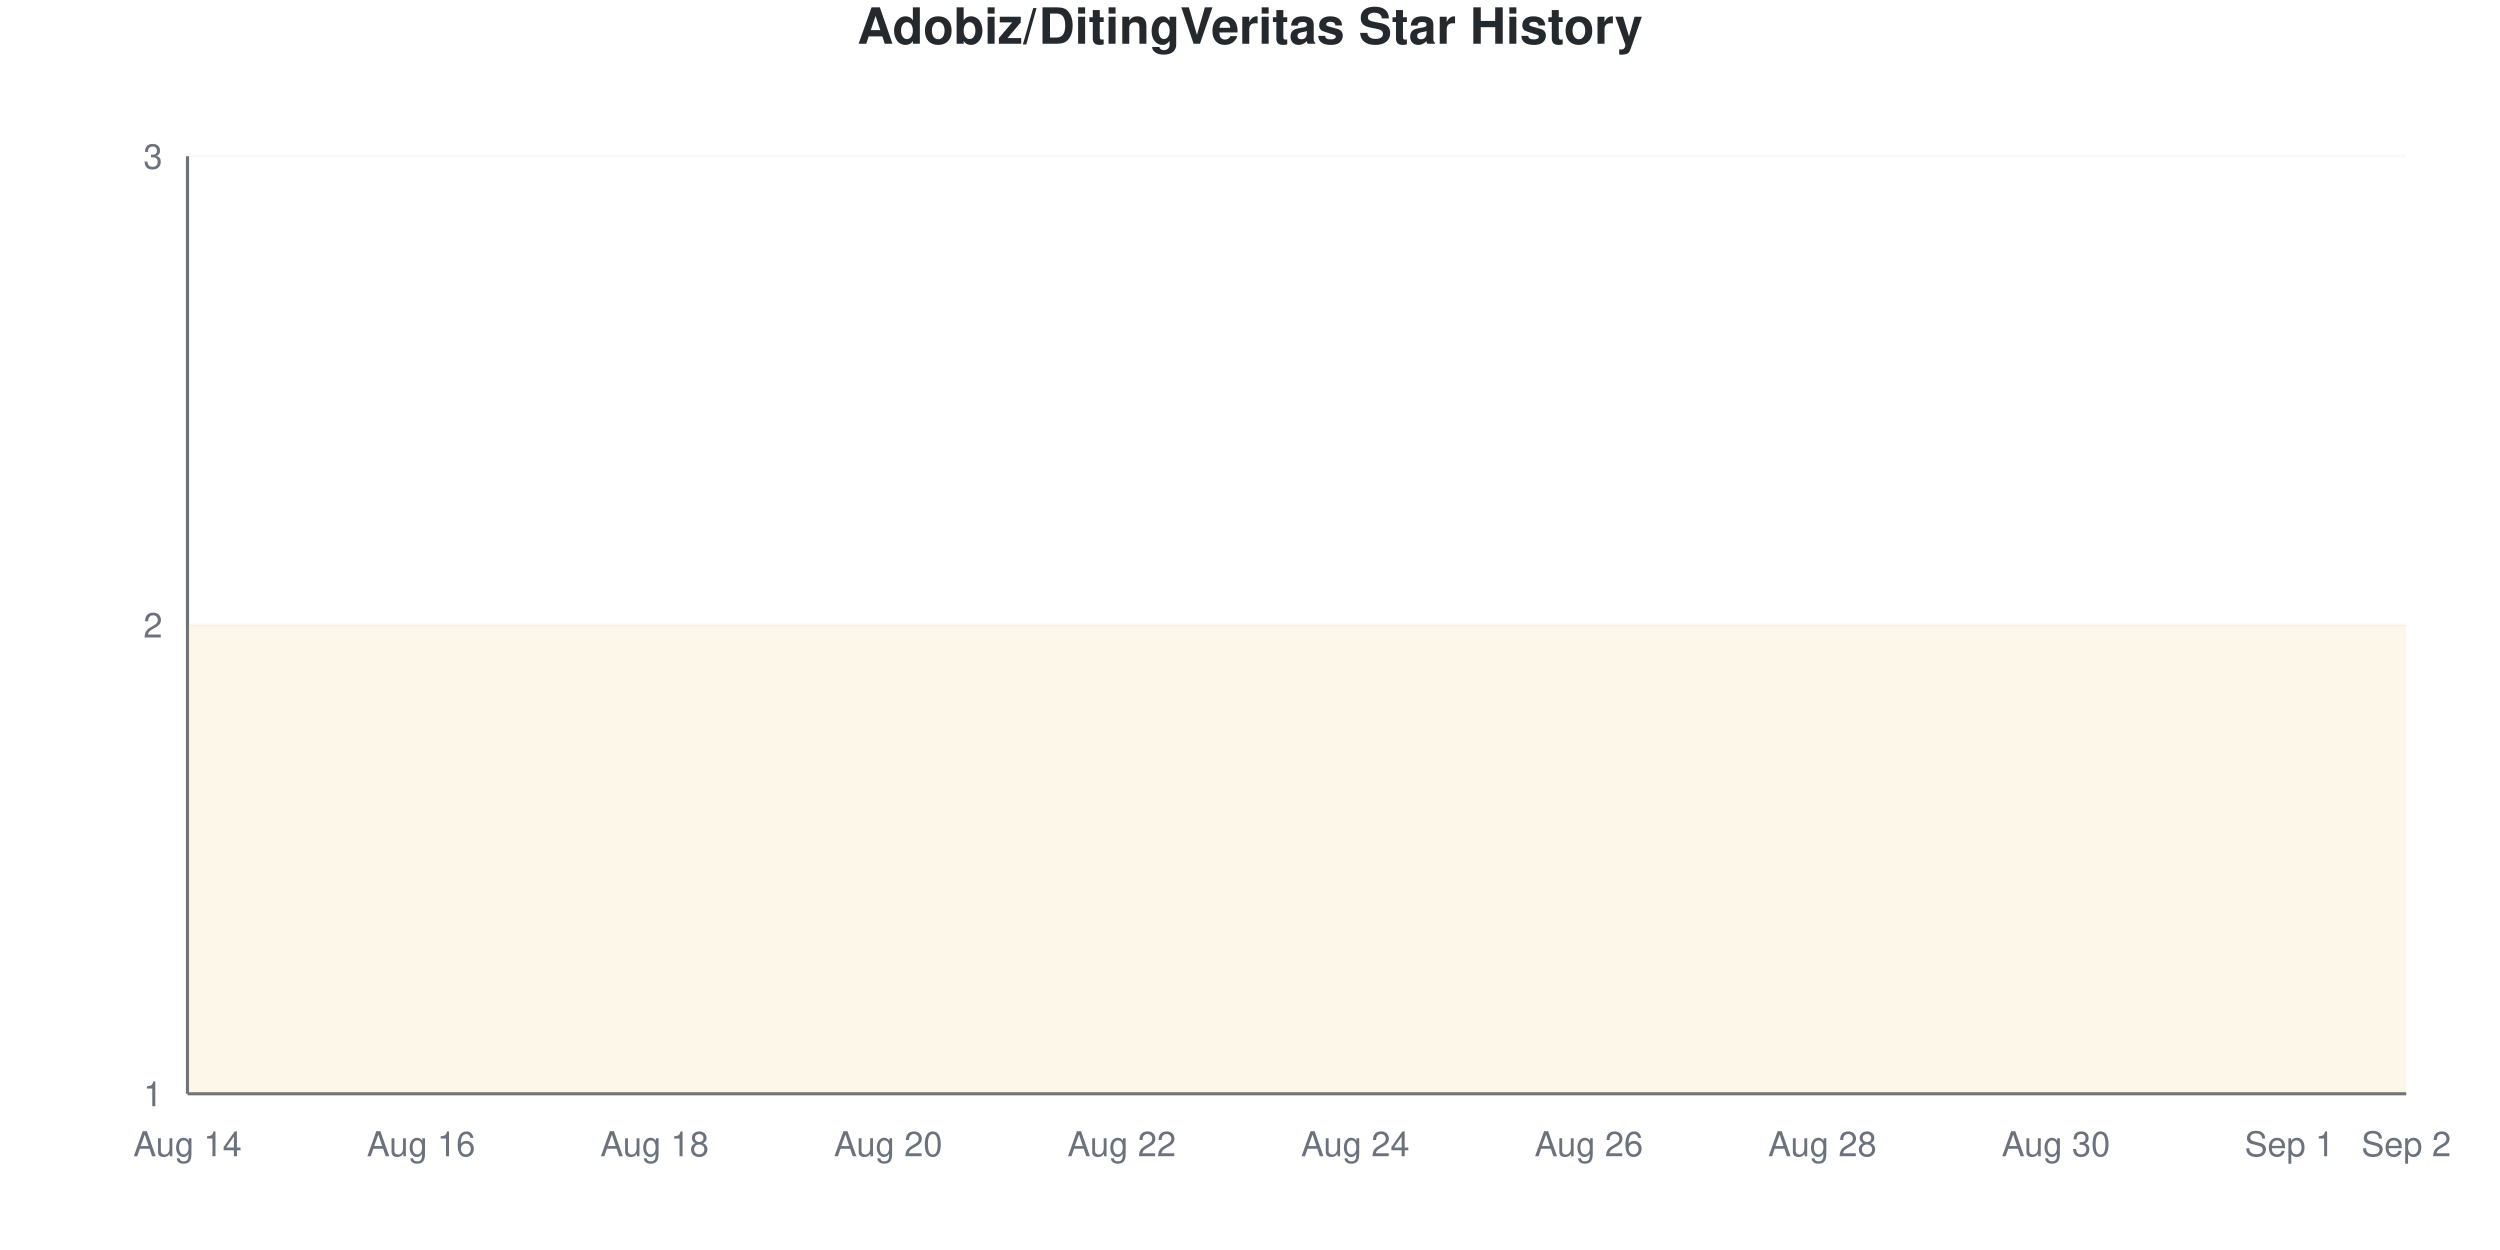
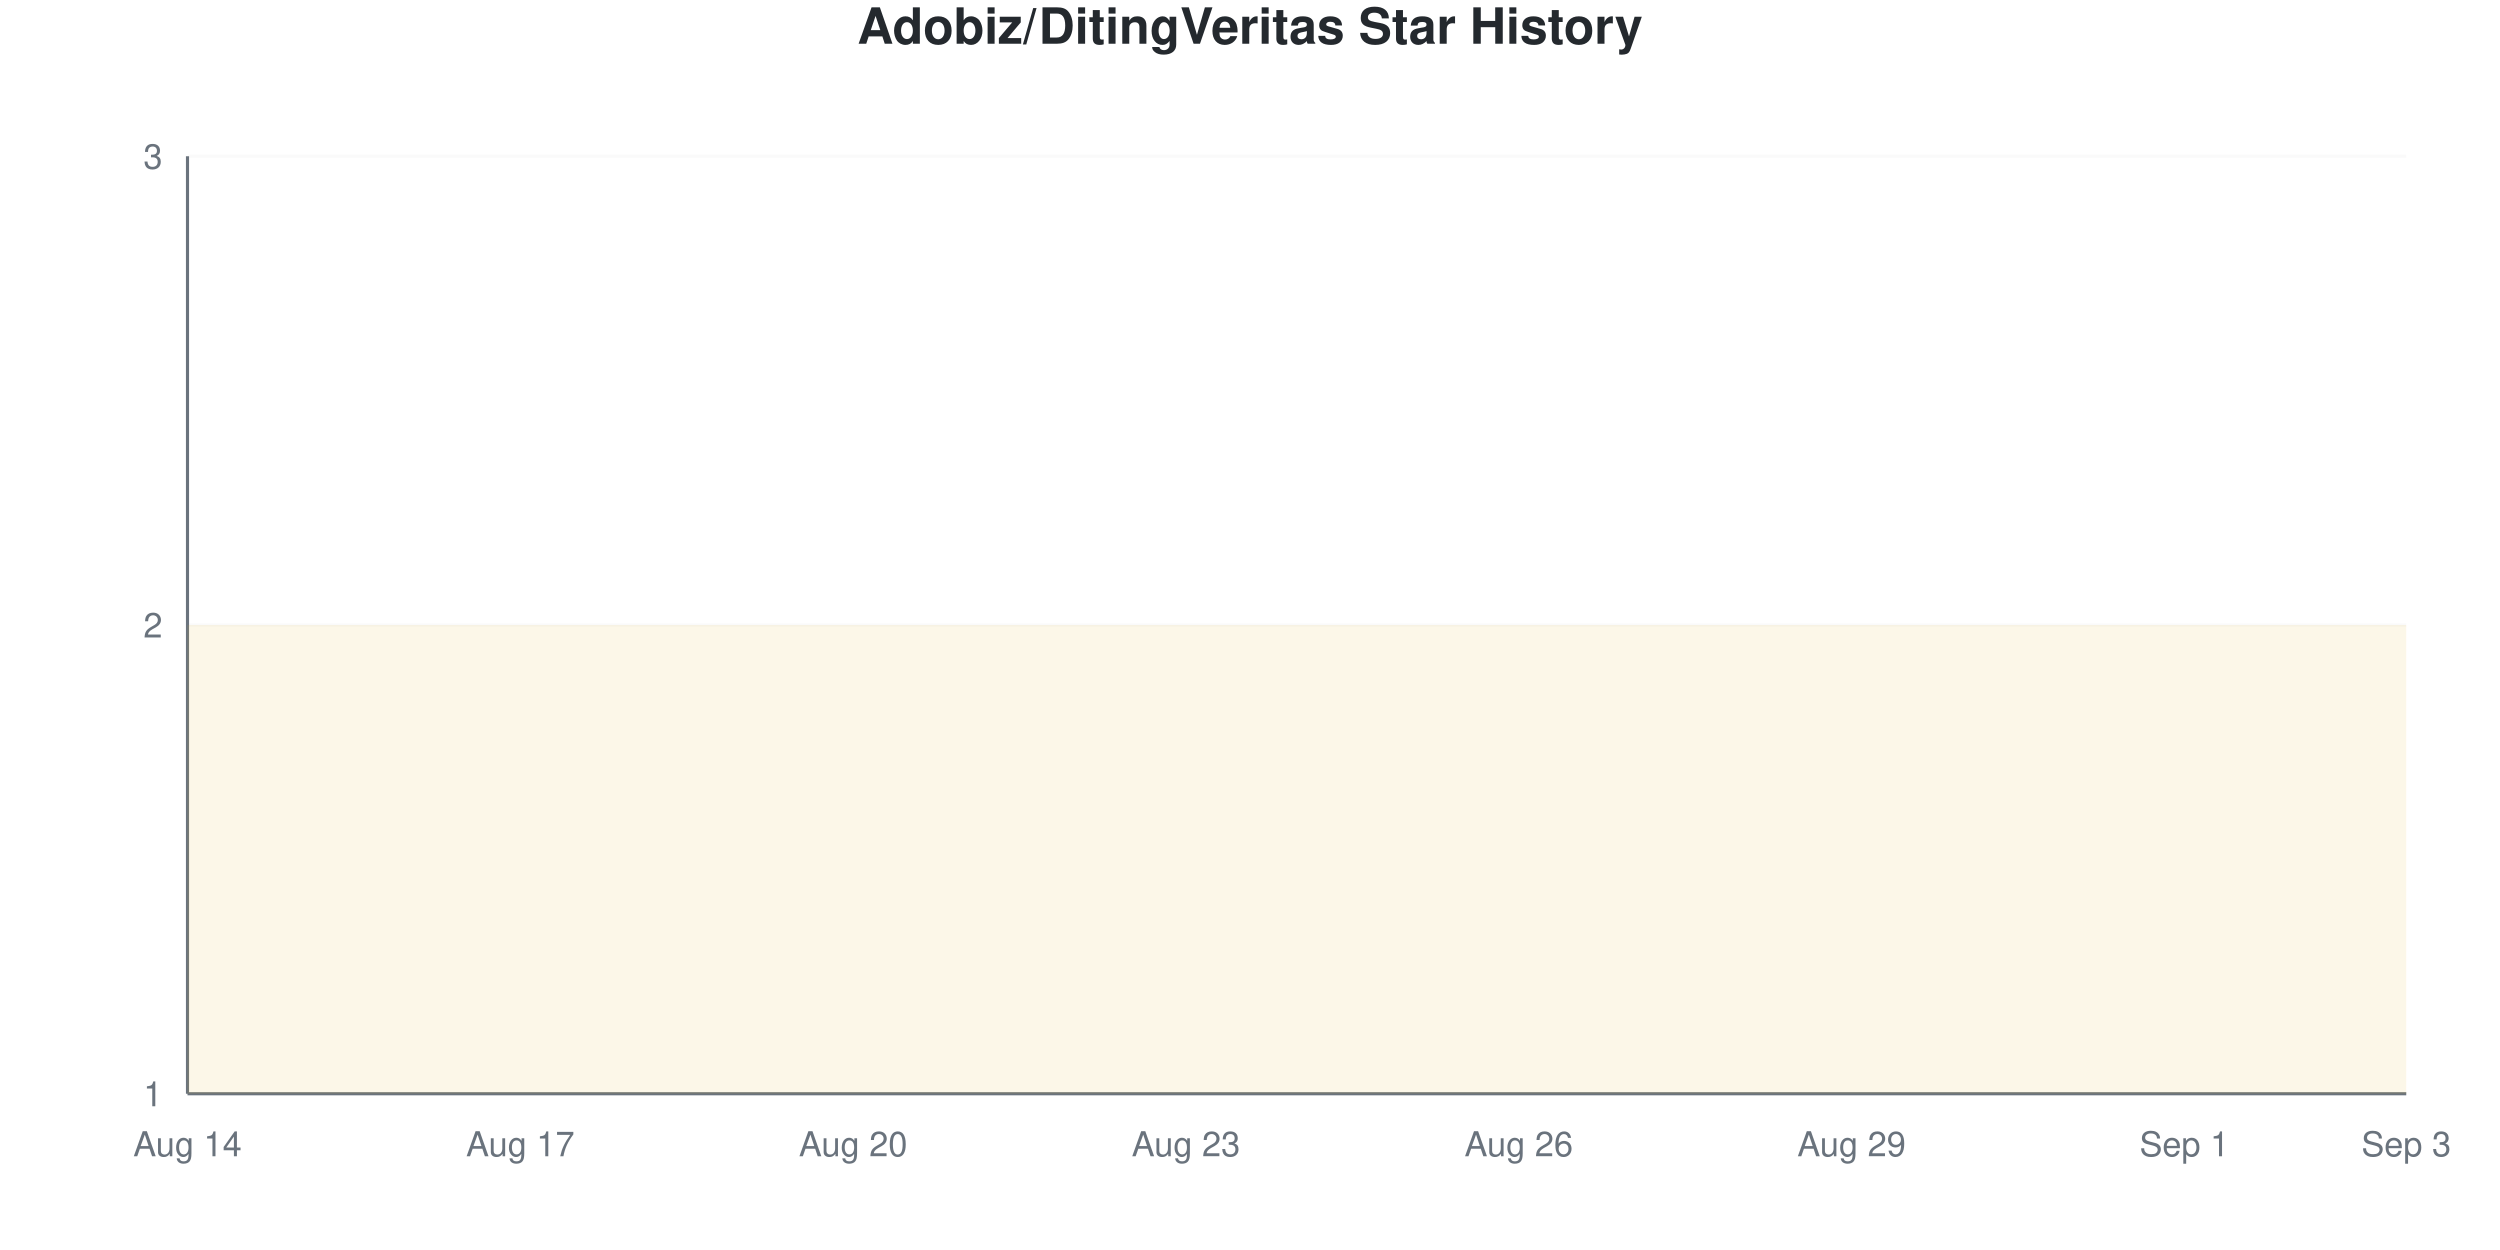
<svg xmlns="http://www.w3.org/2000/svg" viewBox="0 0 800 400" width="800" height="400">
  <style>
    @keyframes drawLine {
      to { stroke-dashoffset: 0; }
    }
    @keyframes fadeInPoint {
      from { opacity: 0; }
      to { opacity: 1; }
    }
    .data-line-0 {
      stroke-dasharray: 1290;
      stroke-dashoffset: 1290;
      animation: drawLine 2s ease-out forwards;
    }
    .data-point {
      opacity: 0;
      animation: fadeInPoint 0.5s ease-out forwards;
    }
    .chart-bg { fill: #fff; }
    .chart-text { fill: #24292e; }
    .chart-muted { fill: #6a737d; }
    .chart-grid { stroke: #eee; }
    .chart-axis { stroke: #6a737d; }
    @media (prefers-color-scheme: dark) {
      .chart-bg { fill: #0d1117; }
      .chart-text { fill: #e6edf3; }
      .chart-muted { fill: #8b949e; }
      .chart-grid { stroke: #21262d; }
      .chart-axis { stroke: #8b949e; }
    }
  </style>
  <rect width="800" height="400" class="chart-bg" />
  <text x="400" y="14" text-anchor="middle" class="chart-text" font-size="16" font-weight="bold" font-family="-apple-system, BlinkMacSystemFont, 'Segoe UI', Helvetica, Arial, sans-serif">Adobiz/DitingVeritas Star History</text>
  <g class="grid">
    <line x1="60" y1="350" x2="770" y2="350" class="chart-grid" stroke-opacity="0.3" />
    <text x="52" y="354" text-anchor="end" class="chart-muted" font-size="11" font-family="-apple-system, BlinkMacSystemFont, 'Segoe UI', Helvetica, Arial, sans-serif">1</text>
    <line x1="60" y1="200" x2="770" y2="200" class="chart-grid" stroke-opacity="0.3" />
    <text x="52" y="204" text-anchor="end" class="chart-muted" font-size="11" font-family="-apple-system, BlinkMacSystemFont, 'Segoe UI', Helvetica, Arial, sans-serif">2</text>
    <line x1="60" y1="50" x2="770" y2="50" class="chart-grid" stroke-opacity="0.3" />
    <text x="52" y="54" text-anchor="end" class="chart-muted" font-size="11" font-family="-apple-system, BlinkMacSystemFont, 'Segoe UI', Helvetica, Arial, sans-serif">3</text>
  </g>
  <g class="milestones">
    
  </g>
  <g class="x-axis">
    <text x="60" y="370" text-anchor="middle" class="chart-muted" font-size="11" font-family="-apple-system, BlinkMacSystemFont, 'Segoe UI', Helvetica, Arial, sans-serif">Aug 14</text>
-     <text x="134.737" y="370" text-anchor="middle" class="chart-muted" font-size="11" font-family="-apple-system, BlinkMacSystemFont, 'Segoe UI', Helvetica, Arial, sans-serif">Aug 16</text>
-     <text x="209.474" y="370" text-anchor="middle" class="chart-muted" font-size="11" font-family="-apple-system, BlinkMacSystemFont, 'Segoe UI', Helvetica, Arial, sans-serif">Aug 18</text>
-     <text x="284.211" y="370" text-anchor="middle" class="chart-muted" font-size="11" font-family="-apple-system, BlinkMacSystemFont, 'Segoe UI', Helvetica, Arial, sans-serif">Aug 20</text>
-     <text x="358.947" y="370" text-anchor="middle" class="chart-muted" font-size="11" font-family="-apple-system, BlinkMacSystemFont, 'Segoe UI', Helvetica, Arial, sans-serif">Aug 22</text>
-     <text x="433.684" y="370" text-anchor="middle" class="chart-muted" font-size="11" font-family="-apple-system, BlinkMacSystemFont, 'Segoe UI', Helvetica, Arial, sans-serif">Aug 24</text>
-     <text x="508.421" y="370" text-anchor="middle" class="chart-muted" font-size="11" font-family="-apple-system, BlinkMacSystemFont, 'Segoe UI', Helvetica, Arial, sans-serif">Aug 26</text>
-     <text x="583.158" y="370" text-anchor="middle" class="chart-muted" font-size="11" font-family="-apple-system, BlinkMacSystemFont, 'Segoe UI', Helvetica, Arial, sans-serif">Aug 28</text>
-     <text x="657.895" y="370" text-anchor="middle" class="chart-muted" font-size="11" font-family="-apple-system, BlinkMacSystemFont, 'Segoe UI', Helvetica, Arial, sans-serif">Aug 30</text>
-     <text x="732.632" y="370" text-anchor="middle" class="chart-muted" font-size="11" font-family="-apple-system, BlinkMacSystemFont, 'Segoe UI', Helvetica, Arial, sans-serif">Sep 1</text>
-     <text x="770" y="370" text-anchor="middle" class="chart-muted" font-size="11" font-family="-apple-system, BlinkMacSystemFont, 'Segoe UI', Helvetica, Arial, sans-serif">Sep 2</text>
+     <text x="166.5" y="370" text-anchor="middle" class="chart-muted" font-size="11" font-family="-apple-system, BlinkMacSystemFont, 'Segoe UI', Helvetica, Arial, sans-serif">Aug 17</text>
+     <text x="273" y="370" text-anchor="middle" class="chart-muted" font-size="11" font-family="-apple-system, BlinkMacSystemFont, 'Segoe UI', Helvetica, Arial, sans-serif">Aug 20</text>
+     <text x="379.5" y="370" text-anchor="middle" class="chart-muted" font-size="11" font-family="-apple-system, BlinkMacSystemFont, 'Segoe UI', Helvetica, Arial, sans-serif">Aug 23</text>
+     <text x="486" y="370" text-anchor="middle" class="chart-muted" font-size="11" font-family="-apple-system, BlinkMacSystemFont, 'Segoe UI', Helvetica, Arial, sans-serif">Aug 26</text>
+     <text x="592.5" y="370" text-anchor="middle" class="chart-muted" font-size="11" font-family="-apple-system, BlinkMacSystemFont, 'Segoe UI', Helvetica, Arial, sans-serif">Aug 29</text>
+     <text x="699" y="370" text-anchor="middle" class="chart-muted" font-size="11" font-family="-apple-system, BlinkMacSystemFont, 'Segoe UI', Helvetica, Arial, sans-serif">Sep 1</text>
+     <text x="770" y="370" text-anchor="middle" class="chart-muted" font-size="11" font-family="-apple-system, BlinkMacSystemFont, 'Segoe UI', Helvetica, Arial, sans-serif">Sep 3</text>
  </g>
  <line x1="60" y1="50" x2="60" y2="350" class="chart-axis" stroke-width="1" />
  <line x1="60" y1="350" x2="770" y2="350" class="chart-axis" stroke-width="1" />
-   <path d="M60,350 L60,200 C72.456,200 84.912,200 97.368,200 C109.825,200 122.281,200 134.737,200 C147.193,200 159.649,200 172.105,200 C184.561,200 197.018,200 209.474,200 C221.93,200 234.386,200 246.842,200 C259.298,200 271.754,200 284.211,200 C296.667,200 309.123,200 321.579,200 C334.035,200 346.491,200 358.947,200 C371.404,200 383.86,200 396.316,200 C408.772,200 421.228,200 433.684,200 C446.14,200 458.596,200 471.053,200 C483.509,200 495.965,200 508.421,200 C520.877,200 533.333,200 545.789,200 C558.246,200 570.702,200 583.158,200 C595.614,200 608.07,200 620.526,200 C632.982,200 645.439,200 657.895,200 C670.351,200 682.807,200 695.263,200 C707.719,200 720.175,200 732.632,200 C745.088,200 757.544,200 770,200 L770,350 L60,350 Z" fill="#dfb317" fill-opacity="0.1" />
-   <path d="M60,350 L60,200 C72.456,200 84.912,200 97.368,200 C109.825,200 122.281,200 134.737,200 C147.193,200 159.649,200 172.105,200 C184.561,200 197.018,200 209.474,200 C221.93,200 234.386,200 246.842,200 C259.298,200 271.754,200 284.211,200 C296.667,200 309.123,200 321.579,200 C334.035,200 346.491,200 358.947,200 C371.404,200 383.86,200 396.316,200 C408.772,200 421.228,200 433.684,200 C446.14,200 458.596,200 471.053,200 C483.509,200 495.965,200 508.421,200 C520.877,200 533.333,200 545.789,200 C558.246,200 570.702,200 583.158,200 C595.614,200 608.07,200 620.526,200 C632.982,200 645.439,200 657.895,200 C670.351,200 682.807,200 695.263,200 C707.719,200 720.175,200 732.632,200 C745.088,200 757.544,200 770,200" fill="none" stroke="#dfb317" stroke-width="2.5" class="data-line-0" />
+   <path d="M60,350 L60,200 C71.833,200 83.667,200 95.5,200 C107.333,200 119.167,200 131,200 C142.833,200 154.667,200 166.5,200 C178.333,200 190.167,200 202,200 C213.833,200 225.667,200 237.5,200 C249.333,200 261.167,200 273,200 C284.833,200 296.667,200 308.5,200 C320.333,200 332.167,200 344,200 C355.833,200 367.667,200 379.5,200 C391.333,200 403.167,200 415,200 C426.833,200 438.667,200 450.5,200 C462.333,200 474.167,200 486,200 C497.833,200 509.667,200 521.5,200 C533.333,200 545.167,200 557,200 C568.833,200 580.667,200 592.5,200 C604.333,200 616.167,200 628,200 C639.833,200 651.667,200 663.5,200 C675.333,200 687.167,200 699,200 C710.833,200 722.667,200 734.5,200 C746.333,200 758.167,200 770,200 L770,350 L60,350 Z" fill="#dfb317" fill-opacity="0.1" />
+   <path d="M60,350 L60,200 C71.833,200 83.667,200 95.5,200 C107.333,200 119.167,200 131,200 C142.833,200 154.667,200 166.5,200 C178.333,200 190.167,200 202,200 C213.833,200 225.667,200 237.5,200 C249.333,200 261.167,200 273,200 C284.833,200 296.667,200 308.5,200 C320.333,200 332.167,200 344,200 C355.833,200 367.667,200 379.5,200 C391.333,200 403.167,200 415,200 C426.833,200 438.667,200 450.5,200 C462.333,200 474.167,200 486,200 C497.833,200 509.667,200 521.5,200 C533.333,200 545.167,200 557,200 C568.833,200 580.667,200 592.5,200 C604.333,200 616.167,200 628,200 C639.833,200 651.667,200 663.5,200 C675.333,200 687.167,200 699,200 C710.833,200 722.667,200 734.5,200 C746.333,200 758.167,200 770,200" fill="none" stroke="#dfb317" stroke-width="2.5" class="data-line-0" />
  <g class="points">
    <circle cx="60" cy="200" r="4" fill="#dfb317" class="data-point" style="animation-delay: 1.50s" />
-     <circle cx="97.368" cy="200" r="4" fill="#dfb317" class="data-point" style="animation-delay: 1.55s" />
-     <circle cx="134.737" cy="200" r="4" fill="#dfb317" class="data-point" style="animation-delay: 1.60s" />
-     <circle cx="172.105" cy="200" r="4" fill="#dfb317" class="data-point" style="animation-delay: 1.65s" />
-     <circle cx="209.474" cy="200" r="4" fill="#dfb317" class="data-point" style="animation-delay: 1.70s" />
-     <circle cx="246.842" cy="200" r="4" fill="#dfb317" class="data-point" style="animation-delay: 1.75s" />
-     <circle cx="284.211" cy="200" r="4" fill="#dfb317" class="data-point" style="animation-delay: 1.80s" />
-     <circle cx="321.579" cy="200" r="4" fill="#dfb317" class="data-point" style="animation-delay: 1.85s" />
-     <circle cx="358.947" cy="200" r="4" fill="#dfb317" class="data-point" style="animation-delay: 1.90s" />
-     <circle cx="396.316" cy="200" r="4" fill="#dfb317" class="data-point" style="animation-delay: 1.95s" />
-     <circle cx="433.684" cy="200" r="4" fill="#dfb317" class="data-point" style="animation-delay: 2.00s" />
-     <circle cx="471.053" cy="200" r="4" fill="#dfb317" class="data-point" style="animation-delay: 2.05s" />
-     <circle cx="508.421" cy="200" r="4" fill="#dfb317" class="data-point" style="animation-delay: 2.10s" />
-     <circle cx="545.789" cy="200" r="4" fill="#dfb317" class="data-point" style="animation-delay: 2.15s" />
-     <circle cx="583.158" cy="200" r="4" fill="#dfb317" class="data-point" style="animation-delay: 2.20s" />
-     <circle cx="620.526" cy="200" r="4" fill="#dfb317" class="data-point" style="animation-delay: 2.25s" />
-     <circle cx="657.895" cy="200" r="4" fill="#dfb317" class="data-point" style="animation-delay: 2.30s" />
-     <circle cx="695.263" cy="200" r="4" fill="#dfb317" class="data-point" style="animation-delay: 2.35s" />
-     <circle cx="732.632" cy="200" r="4" fill="#dfb317" class="data-point" style="animation-delay: 2.40s" />
-     <circle cx="770" cy="200" r="4" fill="#dfb317" class="data-point" style="animation-delay: 2.45s" />
+     <circle cx="95.5" cy="200" r="4" fill="#dfb317" class="data-point" style="animation-delay: 1.55s" />
+     <circle cx="131" cy="200" r="4" fill="#dfb317" class="data-point" style="animation-delay: 1.60s" />
+     <circle cx="166.5" cy="200" r="4" fill="#dfb317" class="data-point" style="animation-delay: 1.65s" />
+     <circle cx="202" cy="200" r="4" fill="#dfb317" class="data-point" style="animation-delay: 1.70s" />
+     <circle cx="237.5" cy="200" r="4" fill="#dfb317" class="data-point" style="animation-delay: 1.75s" />
+     <circle cx="273" cy="200" r="4" fill="#dfb317" class="data-point" style="animation-delay: 1.80s" />
+     <circle cx="308.5" cy="200" r="4" fill="#dfb317" class="data-point" style="animation-delay: 1.85s" />
+     <circle cx="344" cy="200" r="4" fill="#dfb317" class="data-point" style="animation-delay: 1.90s" />
+     <circle cx="379.5" cy="200" r="4" fill="#dfb317" class="data-point" style="animation-delay: 1.95s" />
+     <circle cx="415" cy="200" r="4" fill="#dfb317" class="data-point" style="animation-delay: 2.00s" />
+     <circle cx="450.5" cy="200" r="4" fill="#dfb317" class="data-point" style="animation-delay: 2.05s" />
+     <circle cx="486" cy="200" r="4" fill="#dfb317" class="data-point" style="animation-delay: 2.10s" />
+     <circle cx="521.5" cy="200" r="4" fill="#dfb317" class="data-point" style="animation-delay: 2.15s" />
+     <circle cx="557" cy="200" r="4" fill="#dfb317" class="data-point" style="animation-delay: 2.20s" />
+     <circle cx="592.5" cy="200" r="4" fill="#dfb317" class="data-point" style="animation-delay: 2.25s" />
+     <circle cx="628" cy="200" r="4" fill="#dfb317" class="data-point" style="animation-delay: 2.30s" />
+     <circle cx="663.5" cy="200" r="4" fill="#dfb317" class="data-point" style="animation-delay: 2.35s" />
+     <circle cx="699" cy="200" r="4" fill="#dfb317" class="data-point" style="animation-delay: 2.40s" />
+     <circle cx="734.5" cy="200" r="4" fill="#dfb317" class="data-point" style="animation-delay: 2.45s" />
+     <circle cx="770" cy="200" r="4" fill="#dfb317" class="data-point" style="animation-delay: 2.50s" />
  </g>
</svg>
